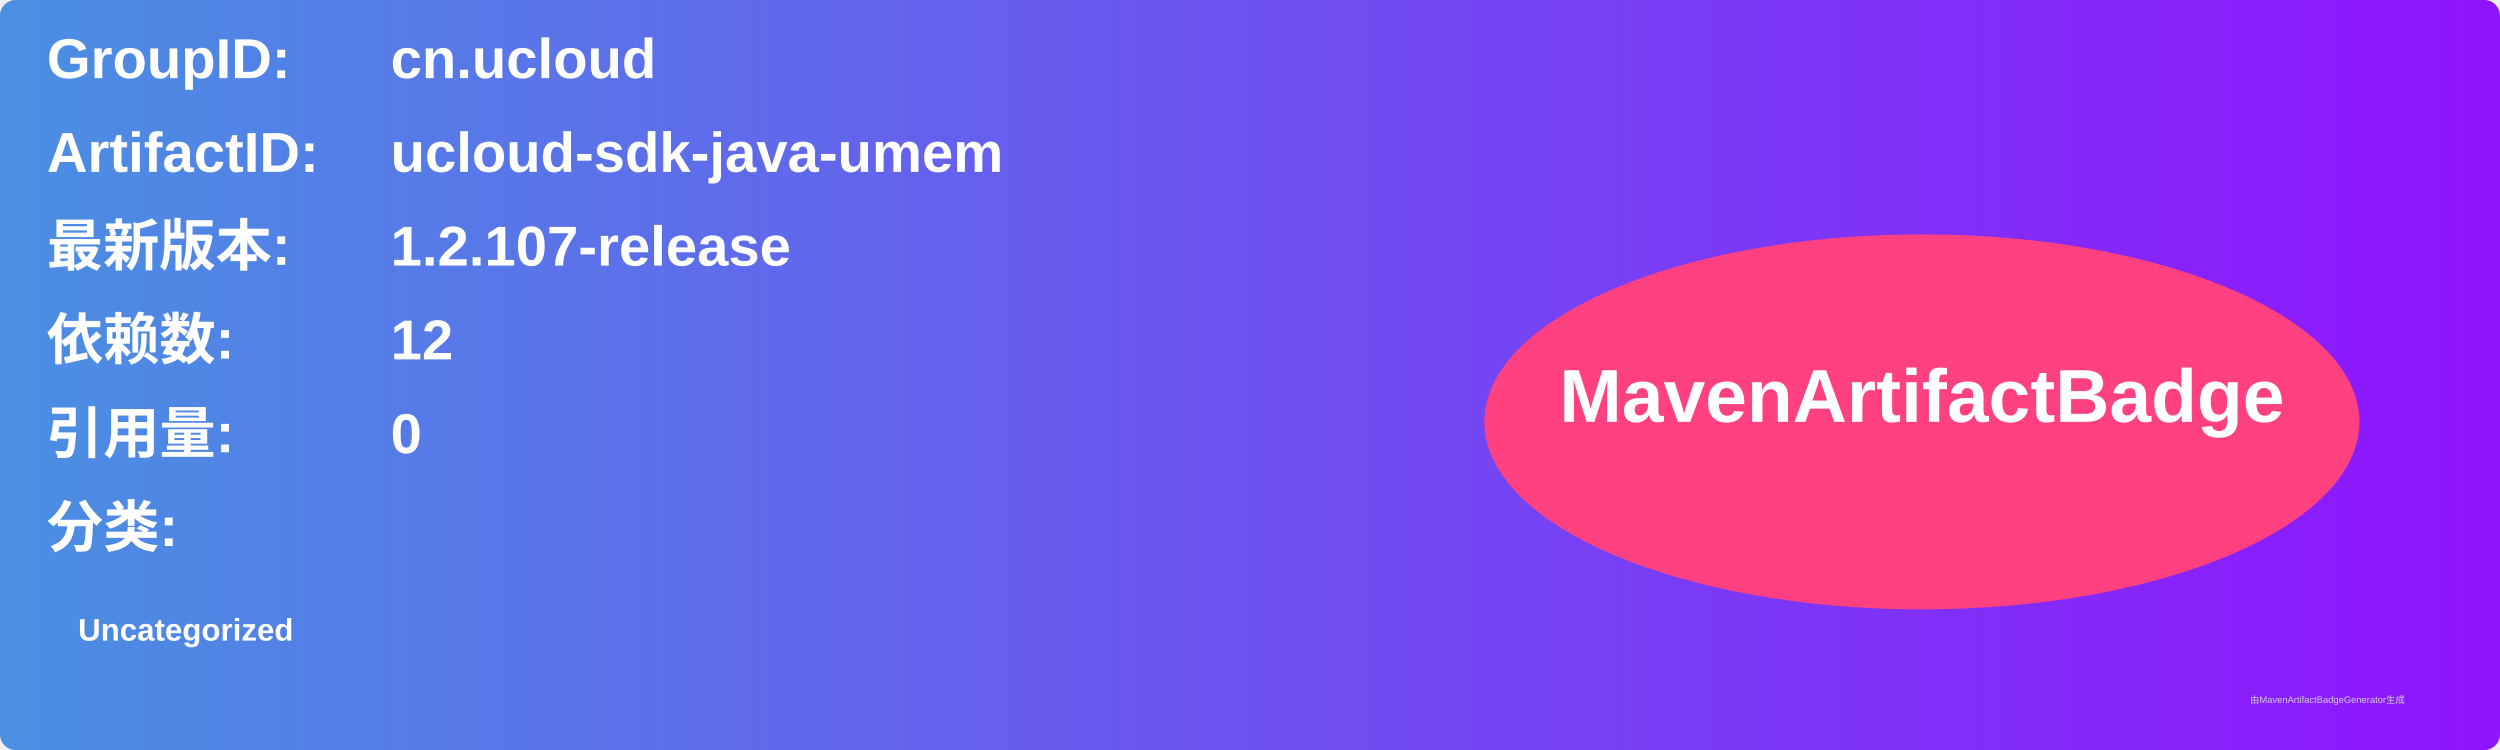
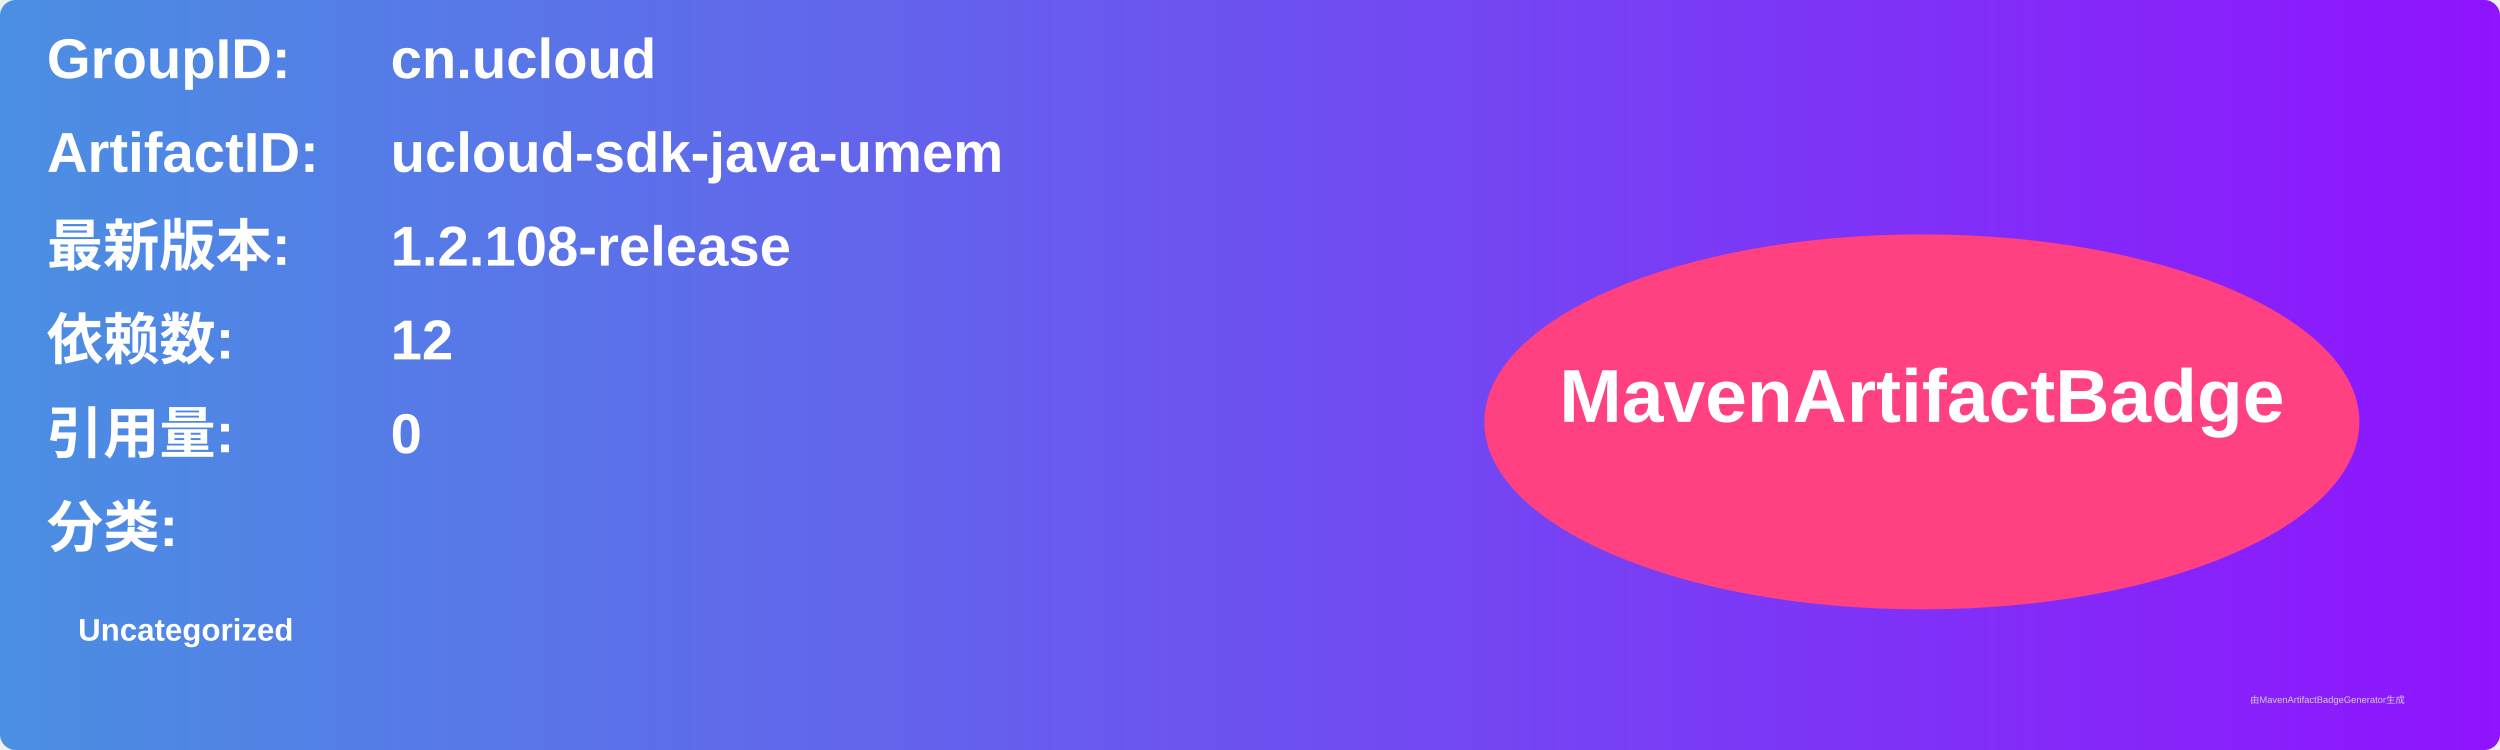
<svg xmlns="http://www.w3.org/2000/svg" width="800" height="240" viewBox="0 0 800 240">
  <linearGradient id="grad" x1="0%" y1="0%" x2="100%" y2="0%">
    <stop offset="0%" stop-color="#4a90e2" />
    <stop offset="100%" stop-color="#9013fe" />
  </linearGradient>
  <rect width="100%" height="100%" rx="5" ry="5" fill="url(#grad)" />
  <g transform="translate(15, 15)">
    <text x="0" y="10" font-family="Arial" font-size="18" fill="white" font-weight="bold" width="260">GroupID:</text>
    <text x="110" y="10" font-family="Arial" font-size="18" fill="white" font-weight="bold" width="460">cn.ucloud</text>
    <text x="0" y="40" font-family="Arial" font-size="18" fill="white" font-weight="bold" width="260">ArtifactID:</text>
    <text x="110" y="40" font-family="Arial" font-size="18" fill="white" font-weight="bold" width="460">ucloud-sdk-java-umem</text>
    <text x="0" y="70" font-family="Arial" font-size="18" fill="white" font-weight="bold">最新版本:</text>
    <text x="110" y="70" font-family="Arial" font-size="18" fill="white" font-weight="bold">
-       <tspan font-weight="bold">1.2.107-release</tspan>
+       <tspan font-weight="bold">1.2.108-release</tspan>
    </text>
    <text x="0" y="100" font-family="Arial" font-size="18" fill="white" font-weight="bold">依赖数: </text>
    <text x="110" y="100" font-family="Arial" font-size="18" fill="white">
      <tspan font-weight="bold">12</tspan>
    </text>
    <text x="0" y="130" font-family="Arial" font-size="18" fill="white" font-weight="bold">引用量: </text>
    <text x="110" y="130" font-family="Arial" font-size="18" fill="white">
      <tspan font-weight="bold">0</tspan>
    </text>
    <text x="0" y="160" font-family="Arial" font-size="18" fill="white" font-weight="bold">分类:</text>
    <text x="10" y="190" font-family="Arial" font-size="10" fill="white">
      <tspan font-weight="bold">Uncategorized</tspan>
    </text>
    <ellipse cx="600" cy="120" rx="140" ry="60" fill="#ff4081" />
    <text x="600" y="120" text-anchor="middle" font-family="Arial" font-size="24" fill="white" font-weight="bold">MavenArtifactBadge</text>
  </g>
  <text x="720" y="225" font-family="Arial" font-size="3" fill="#d0d0d0">由MavenArtifactBadgeGenerator生成</text>
</svg>
